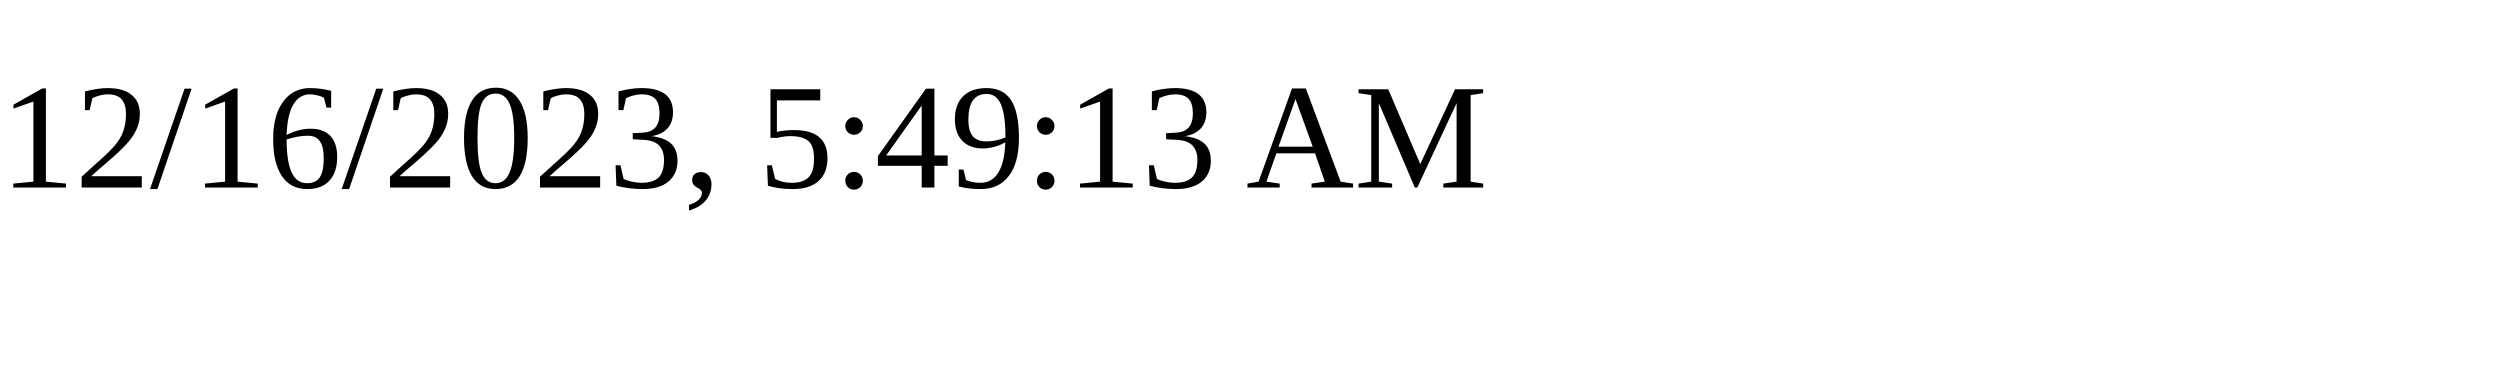
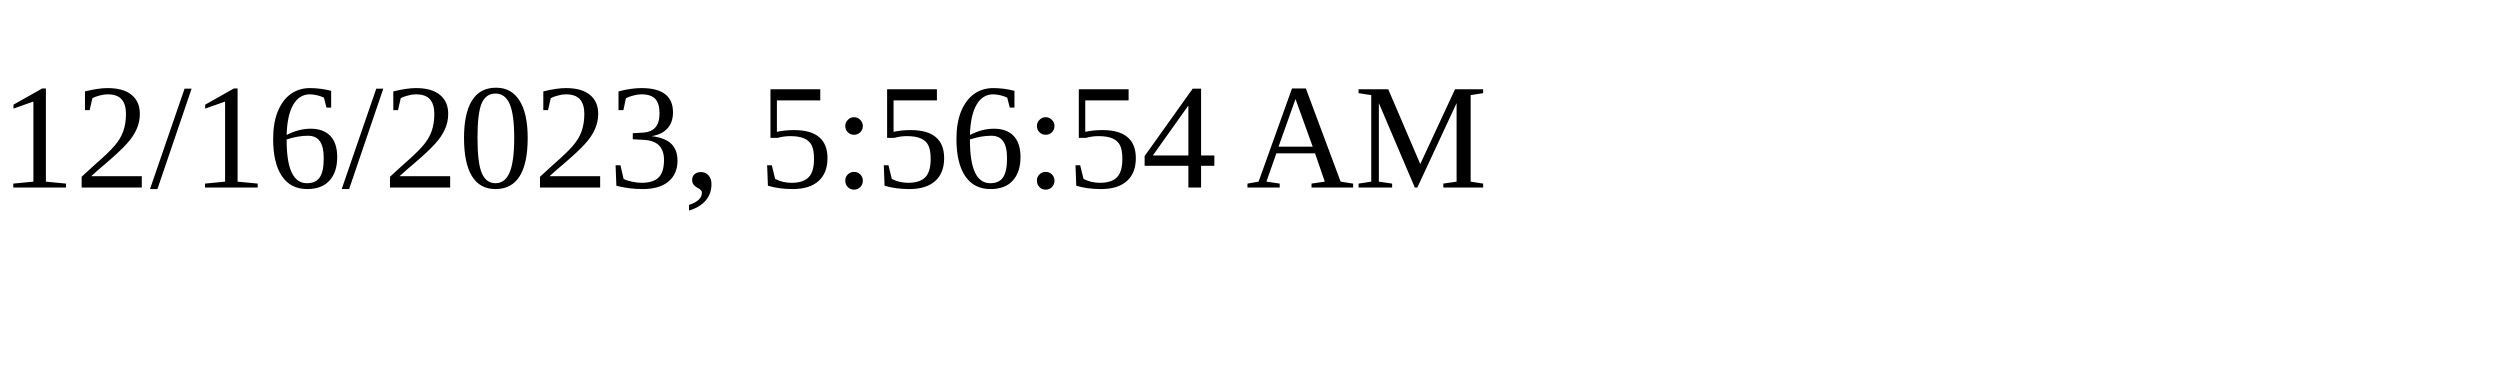
<svg xmlns="http://www.w3.org/2000/svg" height="30" width="200">
-   <text x="0" y="15">12/16/2023, 5:49:13 AM</text>
+   <text x="0" y="15">12/16/2023, 5:56:54 AM</text>
</svg>
